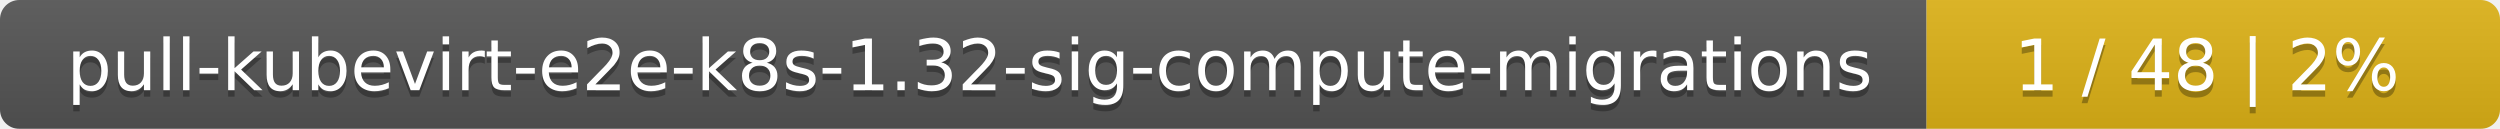
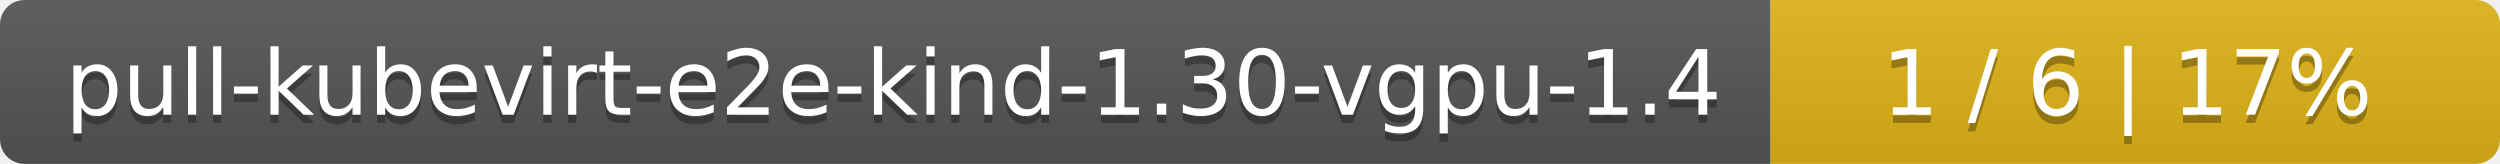
- <svg xmlns="http://www.w3.org/2000/svg" width="388" height="20">
+ <svg xmlns="http://www.w3.org/2000/svg" width="305" height="20">
  <linearGradient id="smooth" x2="0" y2="100%">
    <stop offset="0" stop-color="#bbb" stop-opacity=".1" />
    <stop offset="1" stop-opacity=".1" />
  </linearGradient>
  <mask id="round">
-     <rect width="388" height="20" rx="3" fill="#fff" />
+     <rect width="305" height="20" rx="3" fill="#fff" />
  </mask>
  <g mask="url(#round)">
-     <rect width="299" height="20" fill="#555" />
-     <rect x="299" width="89" height="20" fill="#dfb317" />
-     <rect width="388" height="20" fill="url(#smooth)" />
+     <rect width="216" height="20" fill="#555" />
+     <rect x="216" width="89" height="20" fill="#dfb317" />
+     <rect width="305" height="20" fill="url(#smooth)" />
  </g>
  <g fill="#fff" text-anchor="middle" font-family="DejaVu Sans,Verdana,Geneva,sans-serif" font-size="11">
-     <text x="150.5" y="15" fill="#010101" fill-opacity=".3">pull-kubevirt-e2e-k8s-1.32-sig-compute-migrations</text>
-     <text x="150.5" y="14">pull-kubevirt-e2e-k8s-1.32-sig-compute-migrations</text>
-     <text x="342.5" y="15" fill="#010101" fill-opacity=".3">1 / 48    |    2%</text>
-     <text x="342.5" y="14">1 / 48    |    2%</text>
+     <text x="109" y="15" fill="#010101" fill-opacity=".3">pull-kubevirt-e2e-kind-1.30-vgpu-1.4</text>
+     <text x="109" y="14">pull-kubevirt-e2e-kind-1.30-vgpu-1.4</text>
+     <text x="259.5" y="15" fill="#010101" fill-opacity=".3">1 / 6    |    17%</text>
+     <text x="259.5" y="14">1 / 6    |    17%</text>
  </g>
</svg>
